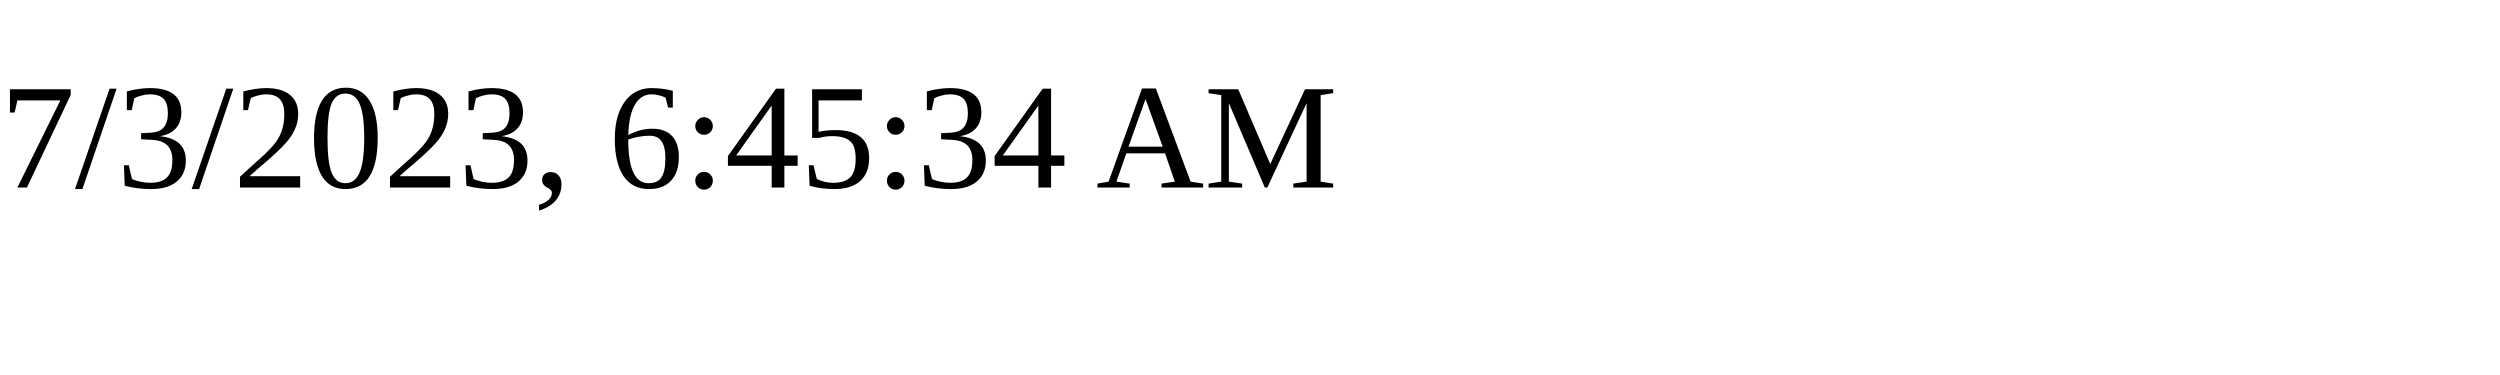
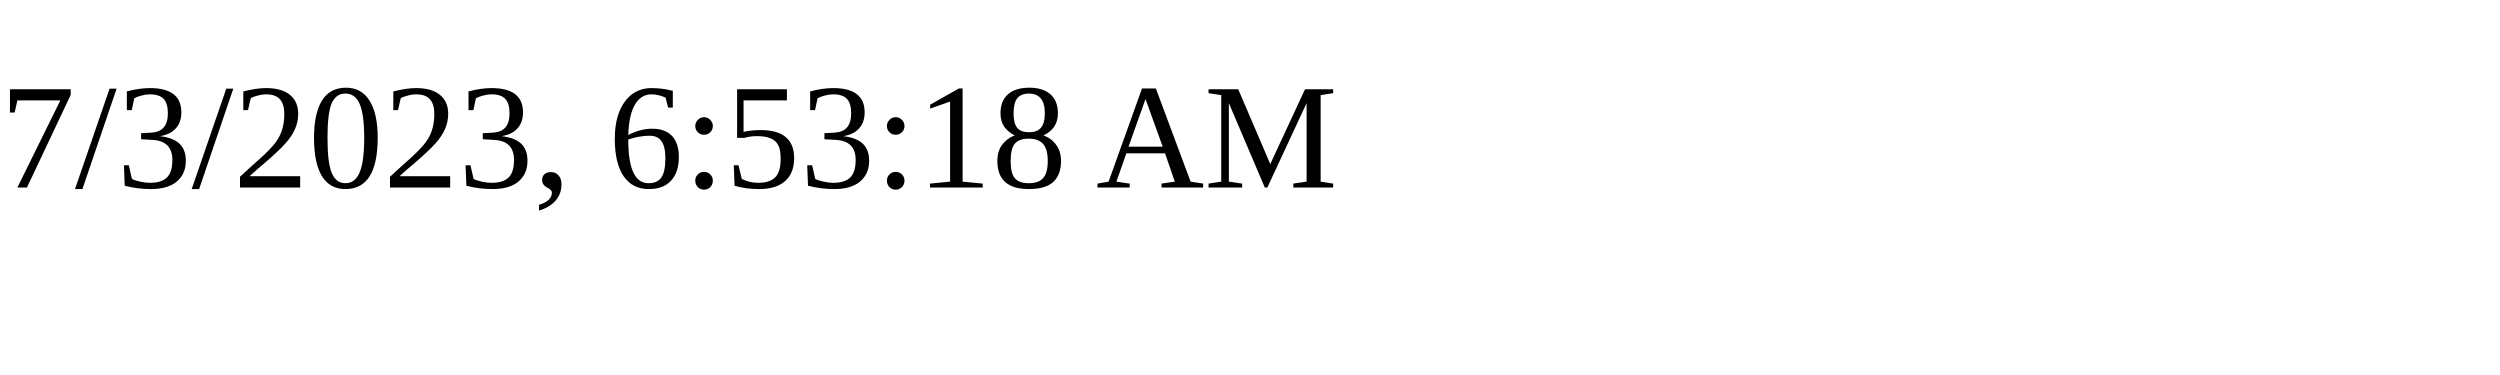
<svg xmlns="http://www.w3.org/2000/svg" height="30" width="200">
-   <text x="0" y="15">7/3/2023, 6:45:34 AM</text>
+   <text x="0" y="15">7/3/2023, 6:53:18 AM</text>
</svg>
